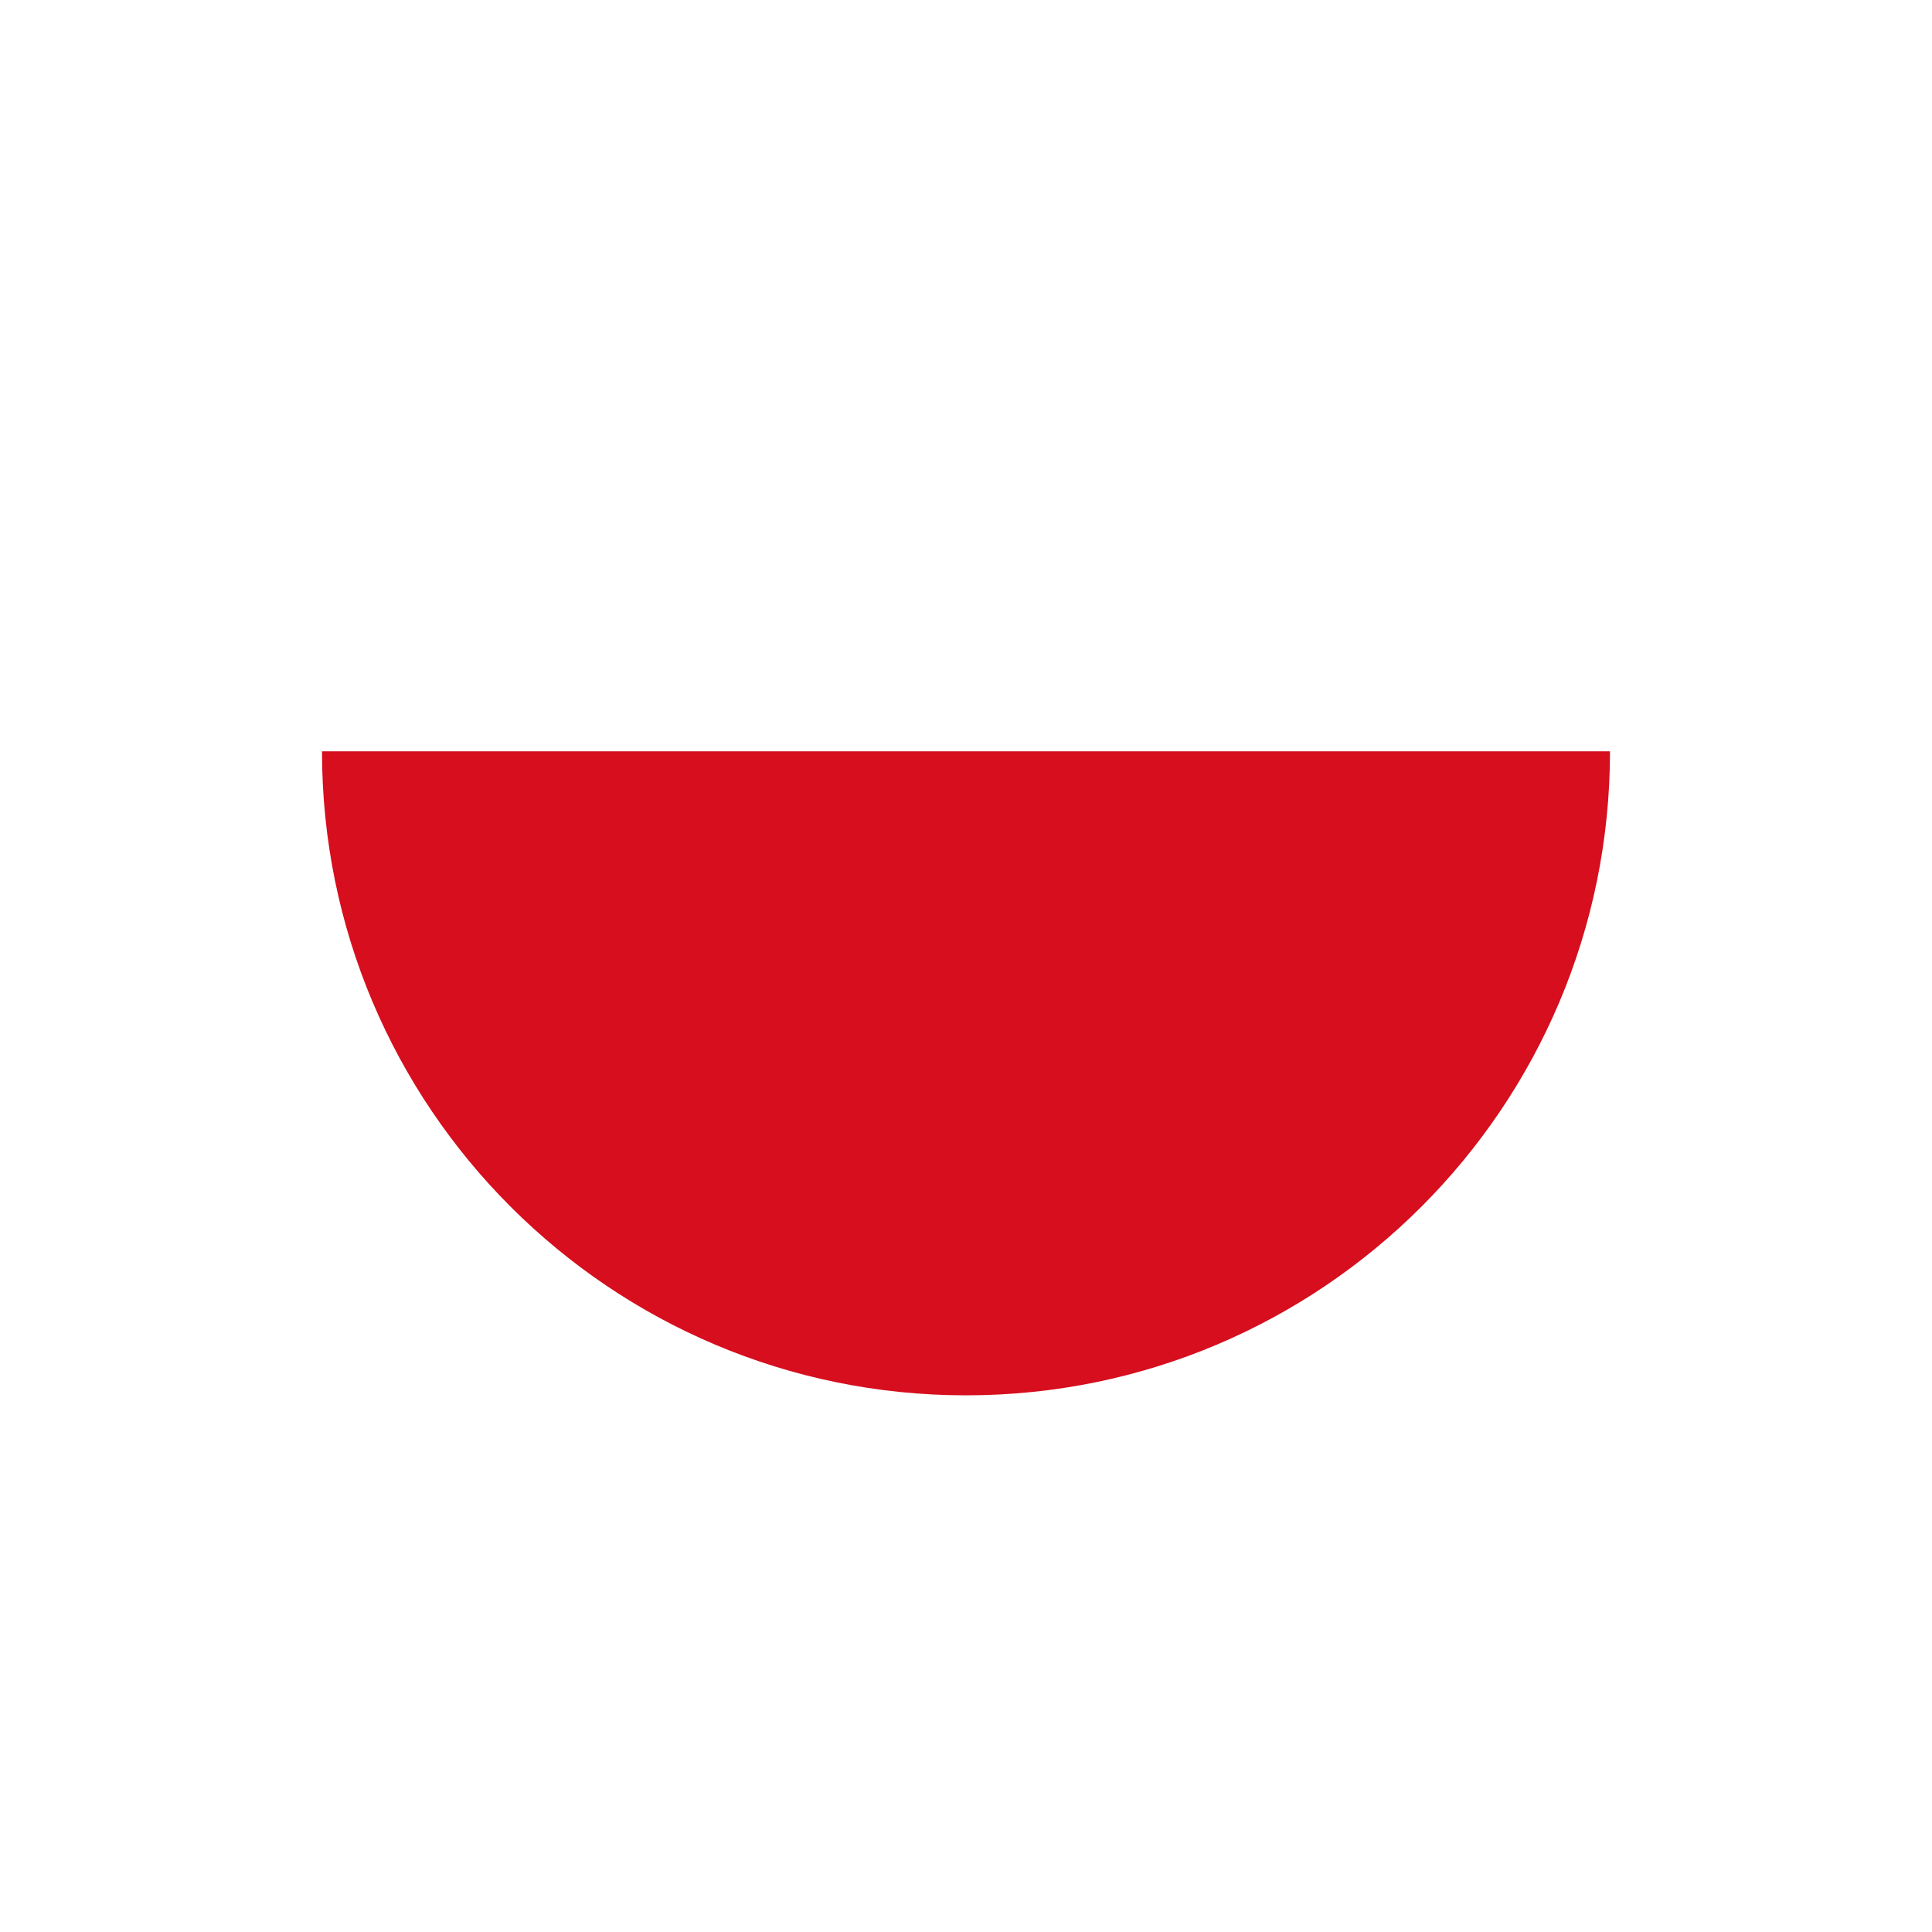
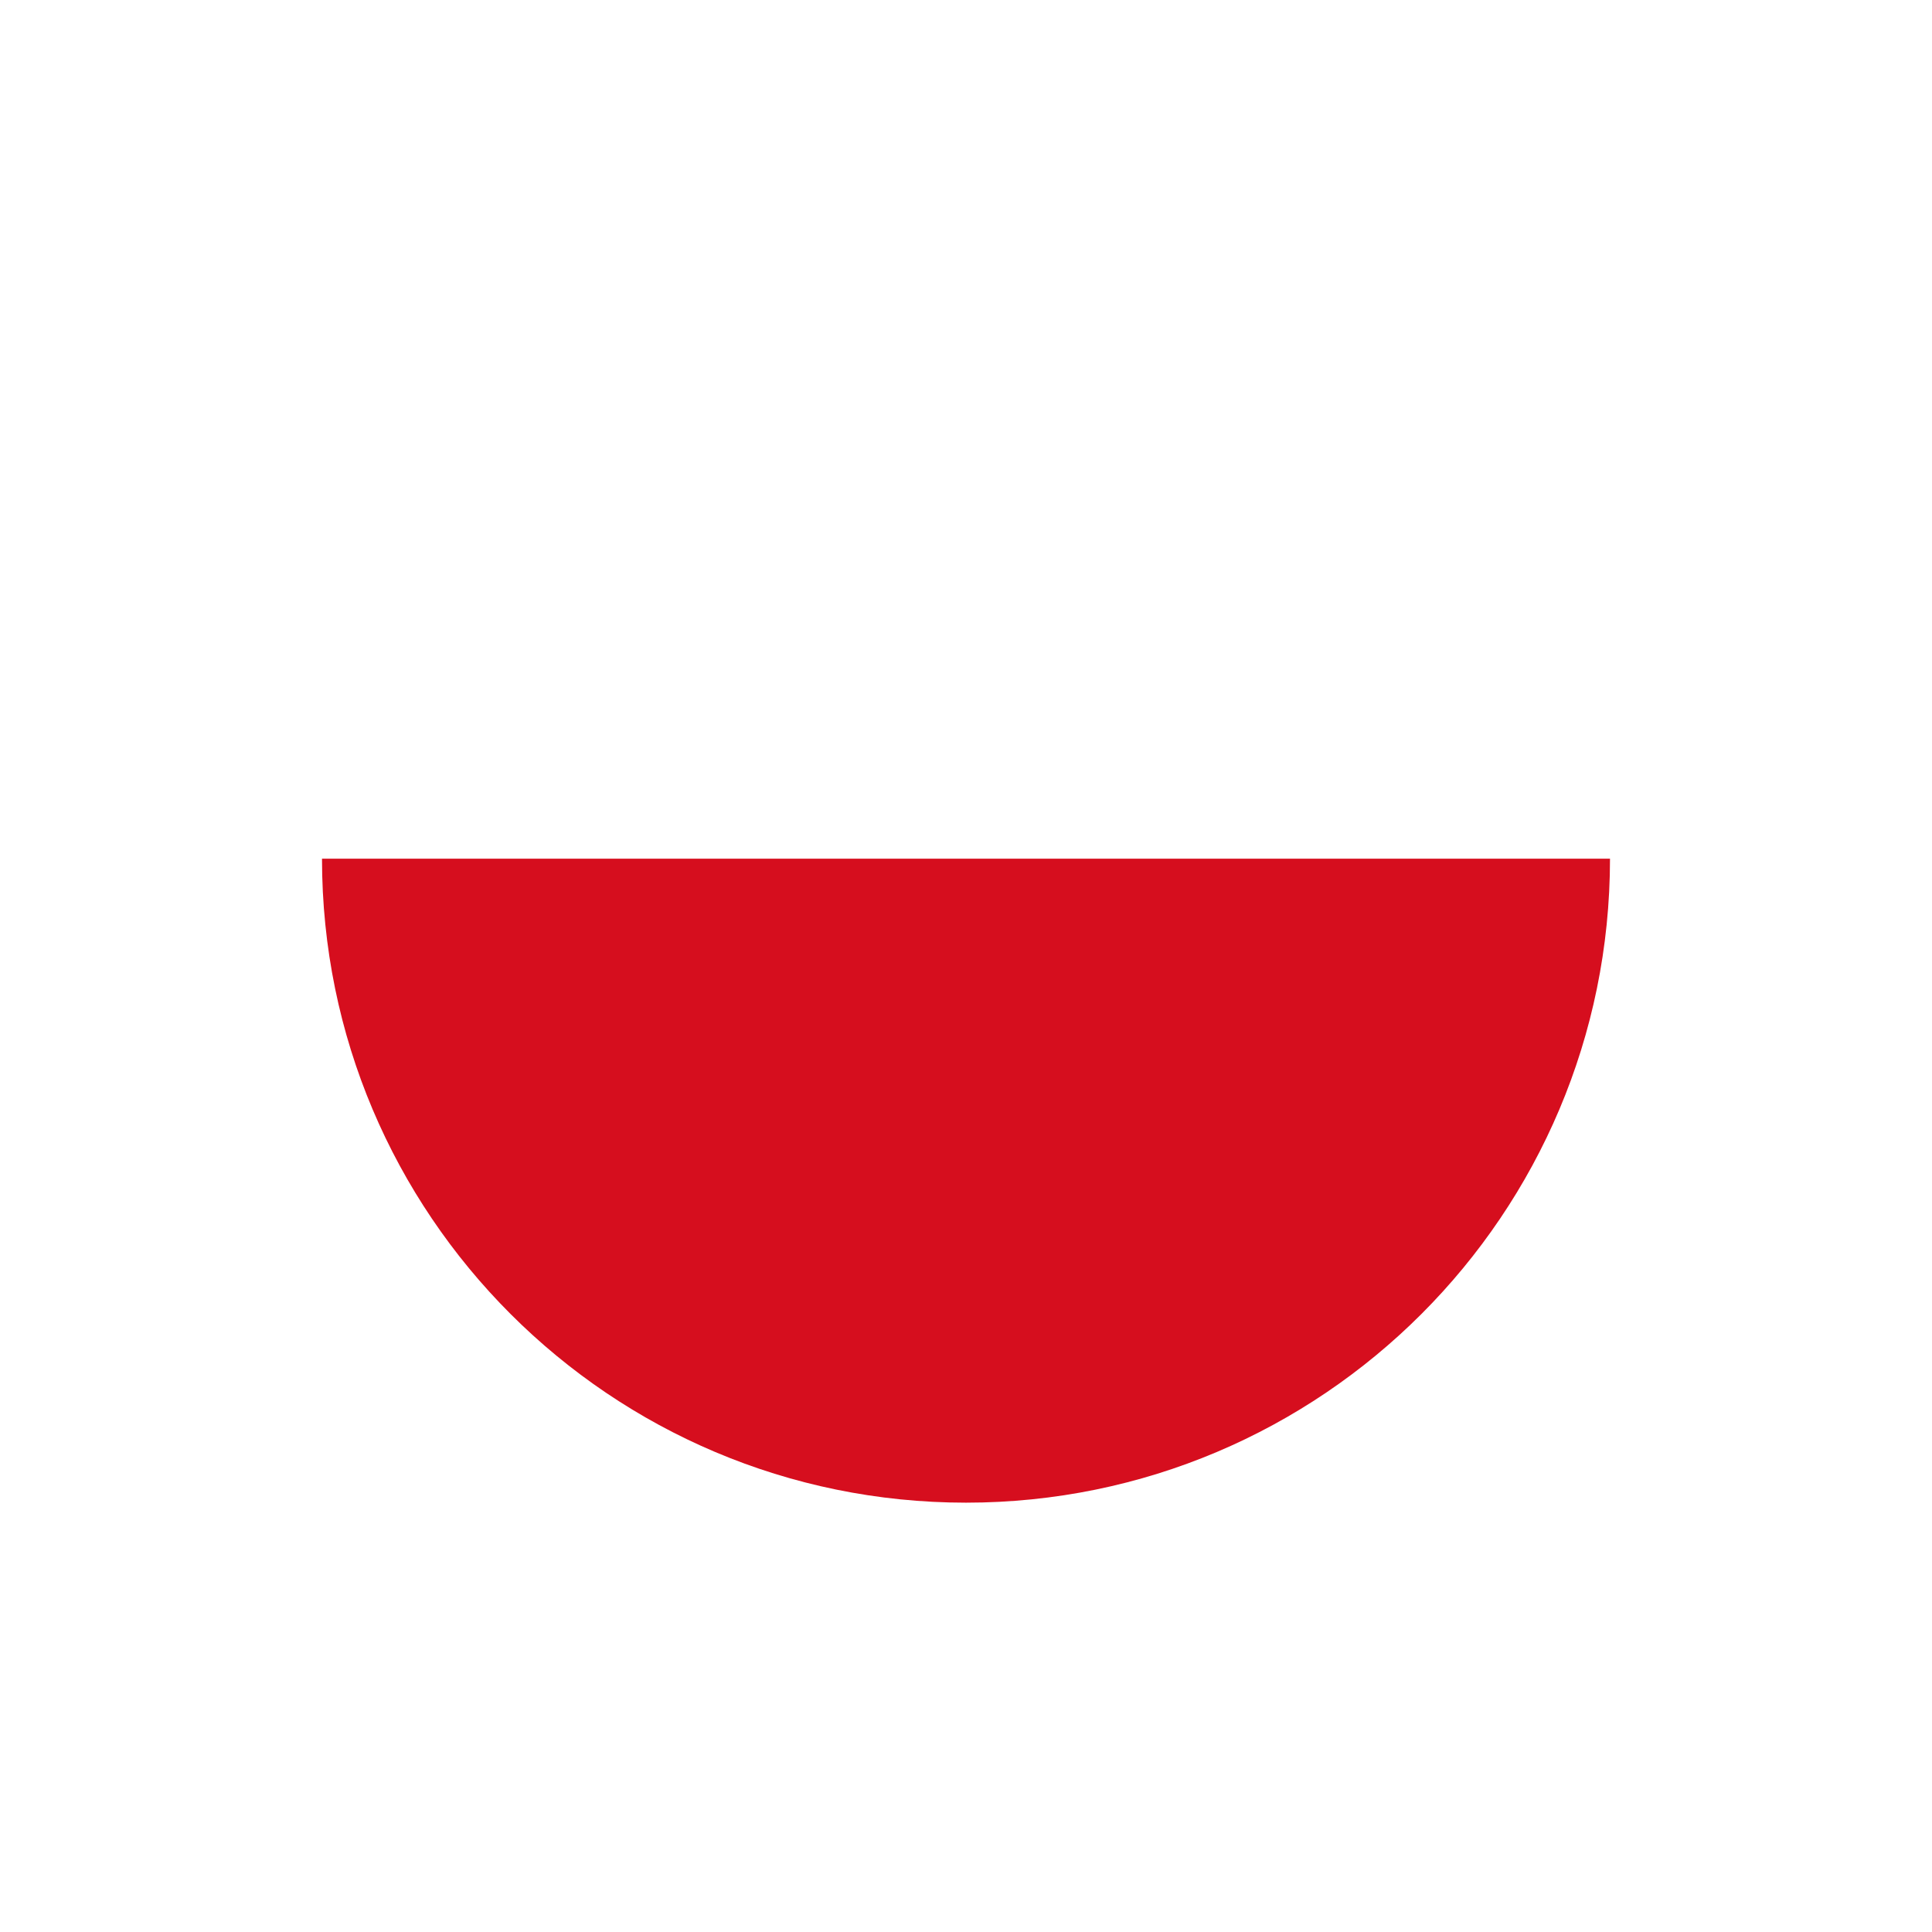
- <svg xmlns="http://www.w3.org/2000/svg" width="18" height="18" viewBox="0 0 18 18" fill="none">
-   <path d="M3 7C3 10.314 5.686 13 9 13C12.314 13 15 10.314 15 7H3Z" fill="#d60e1e" />
+ <svg xmlns="http://www.w3.org/2000/svg" width="18" height="18" fill="none" version="1.1" viewBox="0 0 18 18">
+   <path d="m3 8c0 3.314 2.686 6 6 6 3.314 0 6-2.686 6-6z" fill="#d60e1e" />
</svg>
